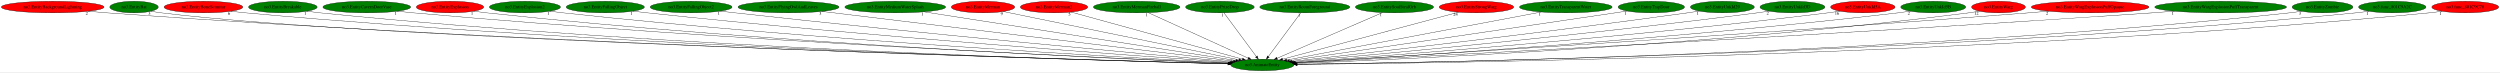
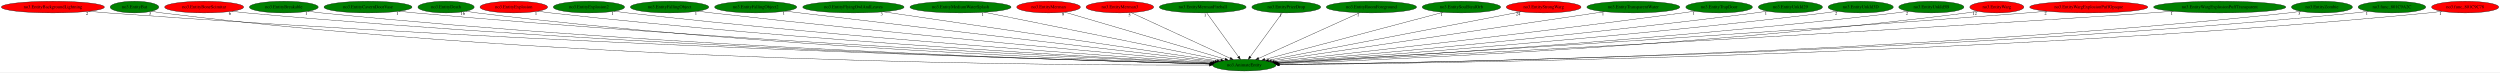
- <svg xmlns="http://www.w3.org/2000/svg" xmlns:xlink="http://www.w3.org/1999/xlink" width="7777pt" height="224pt" viewBox="0.00 0.00 7776.88 224.00">
+ <svg xmlns="http://www.w3.org/2000/svg" xmlns:xlink="http://www.w3.org/1999/xlink" width="7751pt" height="224pt" viewBox="0.00 0.00 7750.88 224.00">
  <g id="graph0" class="graph" transform="scale(1 1) rotate(0) translate(4 220)">
-     <polygon fill="white" stroke="transparent" points="-4,4 -4,-220 7772.88,-220 7772.88,4 -4,4" />
+     <polygon fill="white" stroke="transparent" points="-4,4 -4,-220 7746.88,-220 7746.88,4 -4,4" />
    <g id="node1" class="node">
-       <ellipse fill="green" stroke="black" cx="3922.89" cy="-18" rx="98.28" ry="18" />
-       <text text-anchor="middle" x="3922.89" y="-14.3" font-family="Times,serif" font-size="14.00">no3.AnimateEntity</text>
+       <ellipse fill="green" stroke="black" cx="3853.89" cy="-18" rx="98.28" ry="18" />
+       <text text-anchor="middle" x="3853.89" y="-14.3" font-family="Times,serif" font-size="14.00">no3.AnimateEntity</text>
    </g>
    <g id="node2" class="node">
      <g id="a_node2">
        <a xlink:href="no3.EntityBackgroundLightning.svg" xlink:title="no3.EntityBackgroundLightning">
          <ellipse fill="red" stroke="black" cx="159.89" cy="-198" rx="159.77" ry="18" />
          <text text-anchor="middle" x="159.89" y="-194.3" font-family="Times,serif" font-size="14.00">no3.EntityBackgroundLightning</text>
        </a>
      </g>
    </g>
    <g id="edge1" class="edge">
-       <path fill="none" stroke="black" d="M270.72,-184.96C290.09,-183.11 310.06,-181.37 328.89,-180 1704.88,-80.05 3382.04,-32.72 3816.25,-21.61" />
-       <polygon fill="black" stroke="black" points="3816.36,-25.11 3826.27,-21.36 3816.18,-18.12 3816.36,-25.11" />
-       <text text-anchor="middle" x="265.72" y="-173.76" font-family="Times,serif" font-size="14.00">2</text>
+       <path fill="none" stroke="black" d="M270.72,-184.98C290.09,-183.13 310.06,-181.38 328.89,-180 1676.24,-81.54 3318,-33.24 3747.18,-21.75" />
+       <polygon fill="black" stroke="black" points="3747.49,-25.24 3757.39,-21.47 3747.3,-18.24 3747.49,-25.24" />
+       <text text-anchor="middle" x="265.72" y="-173.78" font-family="Times,serif" font-size="14.00">2</text>
    </g>
    <g id="node3" class="node">
      <g id="a_node3">
        <a xlink:href="no3.EntityBat.svg" xlink:title="no3.EntityBat">
          <ellipse fill="green" stroke="black" cx="412.89" cy="-198" rx="75.29" ry="18" />
          <text text-anchor="middle" x="412.89" y="-194.3" font-family="Times,serif" font-size="14.00">no3.EntityBat</text>
        </a>
      </g>
    </g>
    <g id="edge2" class="edge">
-       <path fill="none" stroke="black" d="M465.74,-185.15C476.34,-183.14 487.43,-181.28 497.89,-180 1163.72,-98.24 3311.95,-35.65 3816.23,-21.85" />
-       <polygon fill="black" stroke="black" points="3816.5,-25.34 3826.4,-21.57 3816.31,-18.35 3816.5,-25.34" />
-       <text text-anchor="middle" x="460.74" y="-173.95" font-family="Times,serif" font-size="14.00">3</text>
+       <path fill="none" stroke="black" d="M465.74,-185.16C476.34,-183.14 487.43,-181.29 497.89,-180 1767.77,-23.44 3325.37,-16.97 3745.32,-18.33" />
+       <polygon fill="black" stroke="black" points="3745.61,-21.83 3755.62,-18.36 3745.64,-14.83 3745.61,-21.83" />
+       <text text-anchor="middle" x="460.74" y="-173.96" font-family="Times,serif" font-size="14.00">3</text>
    </g>
    <g id="node4" class="node">
      <g id="a_node4">
        <a xlink:href="no3.EntityBoneScimitar.svg" xlink:title="no3.EntityBoneScimitar">
          <ellipse fill="red" stroke="black" cx="628.89" cy="-198" rx="122.38" ry="18" />
          <text text-anchor="middle" x="628.89" y="-194.3" font-family="Times,serif" font-size="14.00">no3.EntityBoneScimitar</text>
        </a>
      </g>
    </g>
    <g id="edge3" class="edge">
-       <path fill="none" stroke="black" d="M713.69,-185.01C729.04,-183.12 744.92,-181.35 759.89,-180 1956.05,-72.11 3413.71,-31.12 3815.8,-21.41" />
-       <polygon fill="black" stroke="black" points="3816.04,-24.91 3825.96,-21.17 3815.88,-17.91 3816.04,-24.91" />
-       <text text-anchor="middle" x="708.69" y="-173.81" font-family="Times,serif" font-size="14.00">6</text>
+       <path fill="none" stroke="black" d="M713.69,-185.02C729.05,-183.13 744.93,-181.36 759.89,-180 1927.97,-73.98 3350.97,-31.76 3747.12,-21.57" />
+       <polygon fill="black" stroke="black" points="3747.22,-25.07 3757.13,-21.32 3747.04,-18.08 3747.22,-25.07" />
+       <text text-anchor="middle" x="708.69" y="-173.82" font-family="Times,serif" font-size="14.00">6</text>
    </g>
    <g id="node5" class="node">
      <g id="a_node5">
        <a xlink:href="no3.EntityBreakable.svg" xlink:title="no3.EntityBreakable">
          <ellipse fill="green" stroke="black" cx="875.89" cy="-198" rx="106.68" ry="18" />
          <text text-anchor="middle" x="875.89" y="-194.3" font-family="Times,serif" font-size="14.00">no3.EntityBreakable</text>
        </a>
      </g>
    </g>
    <g id="edge4" class="edge">
-       <path fill="none" stroke="black" d="M950.33,-185.07C964.12,-183.15 978.42,-181.35 991.89,-180 2092.01,-69.4 3432.63,-30.63 3815.94,-21.37" />
-       <polygon fill="black" stroke="black" points="3816.27,-24.87 3826.18,-21.13 3816.1,-17.87 3816.27,-24.87" />
-       <text text-anchor="middle" x="945.33" y="-173.87" font-family="Times,serif" font-size="14.00">1</text>
+       <path fill="none" stroke="black" d="M950.33,-185.09C964.12,-183.16 978.42,-181.36 991.89,-180 2063.98,-71.51 3369.94,-31.36 3747.2,-21.56" />
+       <polygon fill="black" stroke="black" points="3747.38,-25.06 3757.28,-21.3 3747.2,-18.06 3747.38,-25.06" />
+       <text text-anchor="middle" x="945.33" y="-173.89" font-family="Times,serif" font-size="14.00">1</text>
    </g>
    <g id="node6" class="node">
      <g id="a_node6">
        <a xlink:href="no3.EntityCavernDoorVase.svg" xlink:title="no3.EntityCavernDoorVase">
          <ellipse fill="green" stroke="black" cx="1136.89" cy="-198" rx="136.48" ry="18" />
          <text text-anchor="middle" x="1136.89" y="-194.3" font-family="Times,serif" font-size="14.00">no3.EntityCavernDoorVase</text>
        </a>
      </g>
    </g>
    <g id="edge5" class="edge">
-       <path fill="none" stroke="black" d="M1231.96,-185.08C1248.59,-183.22 1265.73,-181.44 1281.89,-180 2266.73,-92.32 3462.49,-38.26 3818.27,-23.28" />
-       <polygon fill="black" stroke="black" points="3818.45,-26.77 3828.29,-22.85 3818.16,-19.78 3818.45,-26.77" />
-       <text text-anchor="middle" x="1226.96" y="-173.88" font-family="Times,serif" font-size="14.00">1</text>
+       <path fill="none" stroke="black" d="M1232.62,-185.11C1249.36,-183.25 1266.62,-181.46 1282.89,-180 2239.24,-94.44 3399.78,-39.15 3749.38,-23.54" />
+       <polygon fill="black" stroke="black" points="3749.65,-27.03 3759.49,-23.09 3749.34,-20.04 3749.65,-27.03" />
+       <text text-anchor="middle" x="1227.62" y="-173.91" font-family="Times,serif" font-size="14.00">1</text>
    </g>
    <g id="node7" class="node">
      <g id="a_node7">
-         <a xlink:href="no3.EntityExplosion.svg" xlink:title="no3.EntityExplosion">
-           <ellipse fill="red" stroke="black" cx="1395.89" cy="-198" rx="104.78" ry="18" />
-           <text text-anchor="middle" x="1395.89" y="-194.3" font-family="Times,serif" font-size="14.00">no3.EntityExplosion</text>
+         <a xlink:href="no3.EntityDeath.svg" xlink:title="no3.EntityDeath">
+           <ellipse fill="green" stroke="black" cx="1378.89" cy="-198" rx="87.18" ry="18" />
+           <text text-anchor="middle" x="1378.89" y="-194.3" font-family="Times,serif" font-size="14.00">no3.EntityDeath</text>
        </a>
      </g>
    </g>
    <g id="edge6" class="edge">
-       <path fill="none" stroke="black" d="M1469.36,-185.15C1482.82,-183.23 1496.75,-181.41 1509.89,-180 2399.73,-84.13 3480.73,-36.29 3817.57,-22.96" />
-       <polygon fill="black" stroke="black" points="3817.94,-26.45 3827.8,-22.56 3817.67,-19.45 3817.94,-26.45" />
-       <text text-anchor="middle" x="1464.36" y="-173.95" font-family="Times,serif" font-size="14.00">1</text>
+       <path fill="none" stroke="black" d="M1440.19,-185.13C1451.69,-183.19 1463.63,-181.37 1474.89,-180 2348.79,-73.37 3412.56,-32.79 3747.61,-22.11" />
+       <polygon fill="black" stroke="black" points="3747.9,-25.6 3757.79,-21.79 3747.68,-18.61 3747.9,-25.6" />
+       <text text-anchor="middle" x="1430.69" y="-173.93" font-family="Times,serif" font-size="14.00">16</text>
    </g>
    <g id="node8" class="node">
      <g id="a_node8">
-         <a xlink:href="no3.EntityExplosion2.svg" xlink:title="no3.EntityExplosion2">
-           <ellipse fill="green" stroke="black" cx="1628.89" cy="-198" rx="110.48" ry="18" />
-           <text text-anchor="middle" x="1628.89" y="-194.3" font-family="Times,serif" font-size="14.00">no3.EntityExplosion2</text>
+         <a xlink:href="no3.EntityExplosion.svg" xlink:title="no3.EntityExplosion">
+           <ellipse fill="red" stroke="black" cx="1588.89" cy="-198" rx="104.78" ry="18" />
+           <text text-anchor="middle" x="1588.89" y="-194.3" font-family="Times,serif" font-size="14.00">no3.EntityExplosion</text>
        </a>
      </g>
    </g>
    <g id="edge7" class="edge">
-       <path fill="none" stroke="black" d="M1706.56,-185.13C1720.31,-183.25 1734.5,-181.45 1747.89,-180 2542.55,-93.93 3505.61,-40.33 3818.98,-24.18" />
-       <polygon fill="black" stroke="black" points="3819.6,-27.65 3829.4,-23.64 3819.24,-20.66 3819.6,-27.65" />
-       <text text-anchor="middle" x="1701.56" y="-173.93" font-family="Times,serif" font-size="14.00">1</text>
+       <path fill="none" stroke="black" d="M1662.68,-185.19C1676.04,-183.28 1689.86,-181.46 1702.89,-180 2487.61,-92.24 3438.9,-39.83 3750.01,-24.07" />
+       <polygon fill="black" stroke="black" points="3750.55,-27.54 3760.36,-23.54 3750.2,-20.55 3750.55,-27.54" />
+       <text text-anchor="middle" x="1657.68" y="-173.99" font-family="Times,serif" font-size="14.00">1</text>
    </g>
    <g id="node9" class="node">
      <g id="a_node9">
-         <a xlink:href="no3.EntityFallingObject.svg" xlink:title="no3.EntityFallingObject">
-           <ellipse fill="green" stroke="black" cx="1878.89" cy="-198" rx="121.58" ry="18" />
-           <text text-anchor="middle" x="1878.89" y="-194.3" font-family="Times,serif" font-size="14.00">no3.EntityFallingObject</text>
+         <a xlink:href="no3.EntityExplosion2.svg" xlink:title="no3.EntityExplosion2">
+           <ellipse fill="green" stroke="black" cx="1821.89" cy="-198" rx="110.48" ry="18" />
+           <text text-anchor="middle" x="1821.89" y="-194.3" font-family="Times,serif" font-size="14.00">no3.EntityExplosion2</text>
        </a>
      </g>
    </g>
    <g id="edge8" class="edge">
-       <path fill="none" stroke="black" d="M1965.14,-185.25C1980.05,-183.37 1995.41,-181.55 2009.89,-180 2701.84,-106.02 3537.62,-45.62 3822.32,-25.86" />
-       <polygon fill="black" stroke="black" points="3822.89,-29.33 3832.62,-25.14 3822.4,-22.34 3822.89,-29.33" />
-       <text text-anchor="middle" x="1960.14" y="-174.05" font-family="Times,serif" font-size="14.00">1</text>
+       <path fill="none" stroke="black" d="M1899.9,-185.2C1913.54,-183.32 1927.61,-181.51 1940.89,-180 2631.53,-101.67 3466.46,-44.12 3752.26,-25.47" />
+       <polygon fill="black" stroke="black" points="3752.85,-28.94 3762.6,-24.8 3752.39,-21.95 3752.85,-28.94" />
+       <text text-anchor="middle" x="1894.9" y="-174" font-family="Times,serif" font-size="14.00">1</text>
    </g>
    <g id="node10" class="node">
      <g id="a_node10">
-         <a xlink:href="no3.EntityFallingObject2.svg" xlink:title="no3.EntityFallingObject2">
-           <ellipse fill="green" stroke="black" cx="2145.89" cy="-198" rx="127.28" ry="18" />
-           <text text-anchor="middle" x="2145.89" y="-194.3" font-family="Times,serif" font-size="14.00">no3.EntityFallingObject2</text>
+         <a xlink:href="no3.EntityFallingObject.svg" xlink:title="no3.EntityFallingObject">
+           <ellipse fill="green" stroke="black" cx="2071.89" cy="-198" rx="121.58" ry="18" />
+           <text text-anchor="middle" x="2071.89" y="-194.3" font-family="Times,serif" font-size="14.00">no3.EntityFallingObject</text>
        </a>
      </g>
    </g>
    <g id="edge9" class="edge">
-       <path fill="none" stroke="black" d="M2236.86,-185.38C2252.21,-183.51 2268,-181.65 2282.89,-180 2868.33,-114.95 3572.92,-50.39 3826.29,-27.61" />
-       <polygon fill="black" stroke="black" points="3826.92,-31.07 3836.56,-26.69 3826.29,-24.1 3826.92,-31.07" />
-       <text text-anchor="middle" x="2231.86" y="-174.18" font-family="Times,serif" font-size="14.00">1</text>
+       <path fill="none" stroke="black" d="M2158.51,-185.36C2173.31,-183.49 2188.53,-181.63 2202.89,-180 2792.35,-113.03 3502.19,-49.59 3757,-27.36" />
+       <polygon fill="black" stroke="black" points="3757.31,-30.85 3766.96,-26.49 3756.7,-23.88 3757.31,-30.85" />
+       <text text-anchor="middle" x="2153.51" y="-174.16" font-family="Times,serif" font-size="14.00">1</text>
    </g>
    <g id="node11" class="node">
      <g id="a_node11">
-         <a xlink:href="no3.EntityFlyingOwlAndLeaves.svg" xlink:title="no3.EntityFlyingOwlAndLeaves">
-           <ellipse fill="green" stroke="black" cx="2448.89" cy="-198" rx="157.07" ry="18" />
-           <text text-anchor="middle" x="2448.89" y="-194.3" font-family="Times,serif" font-size="14.00">no3.EntityFlyingOwlAndLeaves</text>
+         <a xlink:href="no3.EntityFallingObject2.svg" xlink:title="no3.EntityFallingObject2">
+           <ellipse fill="green" stroke="black" cx="2338.89" cy="-198" rx="127.28" ry="18" />
+           <text text-anchor="middle" x="2338.89" y="-194.3" font-family="Times,serif" font-size="14.00">no3.EntityFallingObject2</text>
        </a>
      </g>
    </g>
    <g id="edge10" class="edge">
-       <path fill="none" stroke="black" d="M2552.83,-184.45C2828.4,-151.17 3574.24,-61.1 3833.01,-29.85" />
-       <polygon fill="black" stroke="black" points="3833.61,-33.31 3843.12,-28.63 3832.77,-26.36 3833.61,-33.31" />
-       <text text-anchor="middle" x="2547.83" y="-173.25" font-family="Times,serif" font-size="14.00">3</text>
+       <path fill="none" stroke="black" d="M2430.99,-185.48C2445.99,-183.63 2461.37,-181.75 2475.89,-180 2960.81,-121.59 3542.12,-54.69 3762.86,-29.41" />
+       <polygon fill="black" stroke="black" points="3763.56,-32.85 3773.1,-28.23 3762.76,-25.9 3763.56,-32.85" />
+       <text text-anchor="middle" x="2425.99" y="-174.28" font-family="Times,serif" font-size="14.00">1</text>
    </g>
    <g id="node12" class="node">
      <g id="a_node12">
-         <a xlink:href="no3.EntityMediumWaterSplash.svg" xlink:title="no3.EntityMediumWaterSplash">
-           <ellipse fill="green" stroke="black" cx="2780.89" cy="-198" rx="156.77" ry="18" />
-           <text text-anchor="middle" x="2780.89" y="-194.3" font-family="Times,serif" font-size="14.00">no3.EntityMediumWaterSplash</text>
+         <a xlink:href="no3.EntityFlyingOwlAndLeaves.svg" xlink:title="no3.EntityFlyingOwlAndLeaves">
+           <ellipse fill="green" stroke="black" cx="2641.89" cy="-198" rx="157.07" ry="18" />
+           <text text-anchor="middle" x="2641.89" y="-194.3" font-family="Times,serif" font-size="14.00">no3.EntityFlyingOwlAndLeaves</text>
        </a>
      </g>
    </g>
    <g id="edge11" class="edge">
-       <path fill="none" stroke="black" d="M2870.02,-183.11C3085.52,-149.52 3632.33,-64.29 3840.61,-31.82" />
-       <polygon fill="black" stroke="black" points="3841.22,-35.27 3850.56,-30.27 3840.14,-28.35 3841.22,-35.27" />
-       <text text-anchor="middle" x="2865.02" y="-171.91" font-family="Times,serif" font-size="14.00">1</text>
+       <path fill="none" stroke="black" d="M2734.48,-183.4C2962.85,-149.86 3550.37,-63.58 3769.67,-31.37" />
+       <polygon fill="black" stroke="black" points="3770.45,-34.79 3779.83,-29.88 3769.43,-27.87 3770.45,-34.79" />
+       <text text-anchor="middle" x="2729.48" y="-172.2" font-family="Times,serif" font-size="14.00">3</text>
    </g>
    <g id="node13" class="node">
      <g id="a_node13">
-         <a xlink:href="no3.EntityMerman.svg" xlink:title="no3.EntityMerman">
-           <ellipse fill="red" stroke="black" cx="3053.89" cy="-198" rx="98.58" ry="18" />
-           <text text-anchor="middle" x="3053.89" y="-194.3" font-family="Times,serif" font-size="14.00">no3.EntityMerman</text>
+         <a xlink:href="no3.EntityMediumWaterSplash.svg" xlink:title="no3.EntityMediumWaterSplash">
+           <ellipse fill="green" stroke="black" cx="2973.89" cy="-198" rx="156.77" ry="18" />
+           <text text-anchor="middle" x="2973.89" y="-194.3" font-family="Times,serif" font-size="14.00">no3.EntityMediumWaterSplash</text>
        </a>
      </g>
    </g>
    <g id="edge12" class="edge">
-       <path fill="none" stroke="black" d="M3117.08,-184.06C3274.39,-151.83 3682.87,-68.16 3849.99,-33.93" />
-       <polygon fill="black" stroke="black" points="3850.83,-37.33 3859.93,-31.9 3849.43,-30.47 3850.83,-37.33" />
-       <text text-anchor="middle" x="3112.08" y="-172.86" font-family="Times,serif" font-size="14.00">9</text>
+       <path fill="none" stroke="black" d="M3047.78,-182.05C3213.83,-148.47 3614.88,-67.34 3780.47,-33.85" />
+       <polygon fill="black" stroke="black" points="3781.45,-37.22 3790.56,-31.81 3780.07,-30.36 3781.45,-37.22" />
+       <text text-anchor="middle" x="3042.78" y="-170.85" font-family="Times,serif" font-size="14.00">1</text>
    </g>
    <g id="node14" class="node">
      <g id="a_node14">
-         <a xlink:href="no3.EntityMerman3.svg" xlink:title="no3.EntityMerman3">
-           <ellipse fill="red" stroke="black" cx="3274.89" cy="-198" rx="104.78" ry="18" />
-           <text text-anchor="middle" x="3274.89" y="-194.3" font-family="Times,serif" font-size="14.00">no3.EntityMerman3</text>
+         <a xlink:href="no3.EntityMerman.svg" xlink:title="no3.EntityMerman">
+           <ellipse fill="red" stroke="black" cx="3246.89" cy="-198" rx="98.58" ry="18" />
+           <text text-anchor="middle" x="3246.89" y="-194.3" font-family="Times,serif" font-size="14.00">no3.EntityMerman</text>
        </a>
      </g>
    </g>
    <g id="edge13" class="edge">
-       <path fill="none" stroke="black" d="M3327.91,-182.43C3446.66,-149.81 3733.47,-71.03 3860.52,-36.13" />
-       <polygon fill="black" stroke="black" points="3861.77,-39.42 3870.49,-33.39 3859.92,-32.67 3861.77,-39.42" />
-       <text text-anchor="middle" x="3322.91" y="-171.23" font-family="Times,serif" font-size="14.00">5</text>
+       <path fill="none" stroke="black" d="M3296.56,-182.43C3407.41,-149.93 3674.59,-71.58 3794.22,-36.5" />
+       <polygon fill="black" stroke="black" points="3795.34,-39.82 3803.95,-33.64 3793.37,-33.1 3795.34,-39.82" />
+       <text text-anchor="middle" x="3291.56" y="-171.23" font-family="Times,serif" font-size="14.00">9</text>
    </g>
    <g id="node15" class="node">
      <g id="a_node15">
-         <a xlink:href="no3.EntityMermanFireball.svg" xlink:title="no3.EntityMermanFireball">
-           <ellipse fill="green" stroke="black" cx="3531.89" cy="-198" rx="134.58" ry="18" />
-           <text text-anchor="middle" x="3531.89" y="-194.3" font-family="Times,serif" font-size="14.00">no3.EntityMermanFireball</text>
+         <a xlink:href="no3.EntityMerman3.svg" xlink:title="no3.EntityMerman3">
+           <ellipse fill="red" stroke="black" cx="3467.89" cy="-198" rx="104.78" ry="18" />
+           <text text-anchor="middle" x="3467.89" y="-194.3" font-family="Times,serif" font-size="14.00">no3.EntityMerman3</text>
        </a>
      </g>
    </g>
    <g id="edge14" class="edge">
-       <path fill="none" stroke="black" d="M3567.97,-180.57C3639.76,-147.89 3800.31,-74.8 3878.45,-39.23" />
-       <polygon fill="black" stroke="black" points="3880.36,-42.2 3888.02,-34.87 3877.46,-35.83 3880.36,-42.2" />
-       <text text-anchor="middle" x="3562.97" y="-169.37" font-family="Times,serif" font-size="14.00">1</text>
+       <path fill="none" stroke="black" d="M3502.82,-180.89C3573.3,-148.39 3732.36,-75.04 3809.83,-39.32" />
+       <polygon fill="black" stroke="black" points="3811.69,-42.31 3819.31,-34.95 3808.76,-35.95 3811.69,-42.31" />
+       <text text-anchor="middle" x="3497.82" y="-169.69" font-family="Times,serif" font-size="14.00">5</text>
    </g>
    <g id="node16" class="node">
      <g id="a_node16">
-         <a xlink:href="no3.EntityPrizeDrop.svg" xlink:title="no3.EntityPrizeDrop">
-           <ellipse fill="green" stroke="black" cx="3790.89" cy="-198" rx="106.68" ry="18" />
-           <text text-anchor="middle" x="3790.89" y="-194.3" font-family="Times,serif" font-size="14.00">no3.EntityPrizeDrop</text>
+         <a xlink:href="no3.EntityMermanFireball.svg" xlink:title="no3.EntityMermanFireball">
+           <ellipse fill="green" stroke="black" cx="3724.89" cy="-198" rx="134.58" ry="18" />
+           <text text-anchor="middle" x="3724.89" y="-194.3" font-family="Times,serif" font-size="14.00">no3.EntityMermanFireball</text>
        </a>
      </g>
    </g>
    <g id="edge15" class="edge">
-       <path fill="none" stroke="black" d="M3803.54,-179.93C3826.9,-148.43 3876.88,-81.03 3904.17,-44.24" />
-       <polygon fill="black" stroke="black" points="3907.12,-46.13 3910.27,-36.02 3901.5,-41.96 3907.12,-46.13" />
-       <text text-anchor="middle" x="3798.54" y="-168.73" font-family="Times,serif" font-size="14.00">1</text>
+       <path fill="none" stroke="black" d="M3737.25,-179.93C3760.08,-148.43 3808.93,-81.03 3835.59,-44.24" />
+       <polygon fill="black" stroke="black" points="3838.52,-46.17 3841.55,-36.02 3832.85,-42.06 3838.52,-46.17" />
+       <text text-anchor="middle" x="3732.25" y="-168.73" font-family="Times,serif" font-size="14.00">1</text>
    </g>
    <g id="node17" class="node">
      <g id="a_node17">
-         <a xlink:href="no3.EntityRoomForeground.svg" xlink:title="no3.EntityRoomForeground">
-           <ellipse fill="green" stroke="black" cx="4054.89" cy="-198" rx="139.98" ry="18" />
-           <text text-anchor="middle" x="4054.89" y="-194.3" font-family="Times,serif" font-size="14.00">no3.EntityRoomForeground</text>
+         <a xlink:href="no3.EntityPrizeDrop.svg" xlink:title="no3.EntityPrizeDrop">
+           <ellipse fill="green" stroke="black" cx="3983.89" cy="-198" rx="106.68" ry="18" />
+           <text text-anchor="middle" x="3983.89" y="-194.3" font-family="Times,serif" font-size="14.00">no3.EntityPrizeDrop</text>
        </a>
      </g>
    </g>
    <g id="edge16" class="edge">
-       <path fill="none" stroke="black" d="M4042.23,-179.93C4018.87,-148.43 3968.89,-81.03 3941.6,-44.24" />
-       <polygon fill="black" stroke="black" points="3944.27,-41.96 3935.5,-36.02 3938.65,-46.13 3944.27,-41.96" />
-       <text text-anchor="middle" x="4037.23" y="-168.73" font-family="Times,serif" font-size="14.00">1</text>
+       <path fill="none" stroke="black" d="M3971.42,-179.93C3948.42,-148.43 3899.19,-81.03 3872.32,-44.24" />
+       <polygon fill="black" stroke="black" points="3875.04,-42.03 3866.31,-36.02 3869.38,-46.16 3875.04,-42.03" />
+       <text text-anchor="middle" x="3966.42" y="-168.73" font-family="Times,serif" font-size="14.00">1</text>
    </g>
    <g id="node18" class="node">
      <g id="a_node18">
-         <a xlink:href="no3.EntitySoulStealOrb.svg" xlink:title="no3.EntitySoulStealOrb">
-           <ellipse fill="green" stroke="black" cx="4333.89" cy="-198" rx="121.58" ry="18" />
-           <text text-anchor="middle" x="4333.89" y="-194.3" font-family="Times,serif" font-size="14.00">no3.EntitySoulStealOrb</text>
+         <a xlink:href="no3.EntityRoomForeground.svg" xlink:title="no3.EntityRoomForeground">
+           <ellipse fill="green" stroke="black" cx="4247.89" cy="-198" rx="139.98" ry="18" />
+           <text text-anchor="middle" x="4247.89" y="-194.3" font-family="Times,serif" font-size="14.00">no3.EntityRoomForeground</text>
        </a>
      </g>
    </g>
    <g id="edge17" class="edge">
-       <path fill="none" stroke="black" d="M4296.32,-180.73C4220.82,-148.03 4050.89,-74.44 3968.88,-38.92" />
-       <polygon fill="black" stroke="black" points="3969.9,-35.55 3959.33,-34.78 3967.11,-41.97 3969.9,-35.55" />
-       <text text-anchor="middle" x="4291.32" y="-169.53" font-family="Times,serif" font-size="14.00">1</text>
+       <path fill="none" stroke="black" d="M4211.53,-180.57C4139.03,-147.82 3976.74,-74.5 3898.18,-39.01" />
+       <polygon fill="black" stroke="black" points="3899.58,-35.8 3889.02,-34.87 3896.7,-42.18 3899.58,-35.8" />
+       <text text-anchor="middle" x="4206.53" y="-169.37" font-family="Times,serif" font-size="14.00">1</text>
    </g>
    <g id="node19" class="node">
      <g id="a_node19">
-         <a xlink:href="no3.EntityStrongWarg.svg" xlink:title="no3.EntityStrongWarg">
-           <ellipse fill="red" stroke="black" cx="4588.89" cy="-198" rx="115.88" ry="18" />
-           <text text-anchor="middle" x="4588.89" y="-194.3" font-family="Times,serif" font-size="14.00">no3.EntityStrongWarg</text>
+         <a xlink:href="no3.EntitySoulStealOrb.svg" xlink:title="no3.EntitySoulStealOrb">
+           <ellipse fill="green" stroke="black" cx="4526.89" cy="-198" rx="121.58" ry="18" />
+           <text text-anchor="middle" x="4526.89" y="-194.3" font-family="Times,serif" font-size="14.00">no3.EntitySoulStealOrb</text>
        </a>
      </g>
    </g>
    <g id="edge18" class="edge">
-       <path fill="none" stroke="black" d="M4533.25,-182.13C4410.15,-149.23 4115.41,-70.46 3985.83,-35.82" />
-       <polygon fill="black" stroke="black" points="3986.61,-32.41 3976.04,-33.21 3984.8,-39.17 3986.61,-32.41" />
-       <text text-anchor="middle" x="4523.75" y="-170.93" font-family="Times,serif" font-size="14.00">24</text>
+       <path fill="none" stroke="black" d="M4470.38,-182.05C4345.79,-149.1 4048.23,-70.4 3917.42,-35.8" />
+       <polygon fill="black" stroke="black" points="3918.1,-32.36 3907.54,-33.19 3916.31,-39.13 3918.1,-32.36" />
+       <text text-anchor="middle" x="4465.38" y="-170.85" font-family="Times,serif" font-size="14.00">1</text>
    </g>
    <g id="node20" class="node">
      <g id="a_node20">
-         <a xlink:href="no3.EntityTransparentWater.svg" xlink:title="no3.EntityTransparentWater">
-           <ellipse fill="green" stroke="black" cx="4866.89" cy="-198" rx="144.07" ry="18" />
-           <text text-anchor="middle" x="4866.89" y="-194.3" font-family="Times,serif" font-size="14.00">no3.EntityTransparentWater</text>
+         <a xlink:href="no3.EntityStrongWarg.svg" xlink:title="no3.EntityStrongWarg">
+           <ellipse fill="red" stroke="black" cx="4781.89" cy="-198" rx="115.88" ry="18" />
+           <text text-anchor="middle" x="4781.89" y="-194.3" font-family="Times,serif" font-size="14.00">no3.EntityStrongWarg</text>
        </a>
      </g>
    </g>
    <g id="edge19" class="edge">
-       <path fill="none" stroke="black" d="M4790.83,-182.66C4613.72,-149.26 4175.41,-66.62 3998.62,-33.28" />
-       <polygon fill="black" stroke="black" points="3999.09,-29.81 3988.62,-31.39 3997.8,-36.69 3999.09,-29.81" />
-       <text text-anchor="middle" x="4785.83" y="-171.46" font-family="Times,serif" font-size="14.00">1</text>
+       <path fill="none" stroke="black" d="M4712.13,-183.62C4541.67,-150.92 4105.07,-67.18 3929.08,-33.42" />
+       <polygon fill="black" stroke="black" points="3929.61,-29.96 3919.13,-31.52 3928.3,-36.84 3929.61,-29.96" />
+       <text text-anchor="middle" x="4702.63" y="-172.42" font-family="Times,serif" font-size="14.00">24</text>
    </g>
    <g id="node21" class="node">
      <g id="a_node21">
-         <a xlink:href="no3.EntityTrapDoor.svg" xlink:title="no3.EntityTrapDoor">
-           <ellipse fill="green" stroke="black" cx="5132.89" cy="-198" rx="103.18" ry="18" />
-           <text text-anchor="middle" x="5132.89" y="-194.3" font-family="Times,serif" font-size="14.00">no3.EntityTrapDoor</text>
+         <a xlink:href="no3.EntityTransparentWater.svg" xlink:title="no3.EntityTransparentWater">
+           <ellipse fill="green" stroke="black" cx="5059.89" cy="-198" rx="144.07" ry="18" />
+           <text text-anchor="middle" x="5059.89" y="-194.3" font-family="Times,serif" font-size="14.00">no3.EntityTransparentWater</text>
        </a>
      </g>
    </g>
    <g id="edge20" class="edge">
-       <path fill="none" stroke="black" d="M5057.52,-185.62C5044.95,-183.74 5032.05,-181.81 5019.89,-180 4642.18,-123.87 4191.13,-58.06 4007.2,-31.27" />
-       <polygon fill="black" stroke="black" points="4007.46,-27.77 3997.06,-29.79 4006.45,-34.7 4007.46,-27.77" />
-       <text text-anchor="middle" x="5052.52" y="-174.42" font-family="Times,serif" font-size="14.00">1</text>
+       <path fill="none" stroke="black" d="M4970.72,-183.84C4745.69,-150.63 4157.15,-63.76 3937.85,-31.39" />
+       <polygon fill="black" stroke="black" points="3938.09,-27.89 3927.69,-29.89 3937.07,-34.82 3938.09,-27.89" />
+       <text text-anchor="middle" x="4965.72" y="-172.64" font-family="Times,serif" font-size="14.00">1</text>
    </g>
    <g id="node22" class="node">
      <g id="a_node22">
-         <a xlink:href="no3.EntityUnkId29.svg" xlink:title="no3.EntityUnkId29">
-           <ellipse fill="green" stroke="black" cx="5353.89" cy="-198" rx="99.38" ry="18" />
-           <text text-anchor="middle" x="5353.89" y="-194.3" font-family="Times,serif" font-size="14.00">no3.EntityUnkId29</text>
+         <a xlink:href="no3.EntityTrapDoor.svg" xlink:title="no3.EntityTrapDoor">
+           <ellipse fill="green" stroke="black" cx="5325.89" cy="-198" rx="103.18" ry="18" />
+           <text text-anchor="middle" x="5325.89" y="-194.3" font-family="Times,serif" font-size="14.00">no3.EntityTrapDoor</text>
        </a>
      </g>
    </g>
    <g id="edge21" class="edge">
-       <path fill="none" stroke="black" d="M5282.11,-185.46C5269.71,-183.56 5256.93,-181.67 5244.89,-180 4783.59,-115.96 4229.77,-53.02 4014.61,-29.1" />
-       <polygon fill="black" stroke="black" points="4014.95,-25.61 4004.62,-27.99 4014.18,-32.57 4014.95,-25.61" />
-       <text text-anchor="middle" x="5277.11" y="-174.26" font-family="Times,serif" font-size="14.00">1</text>
+       <path fill="none" stroke="black" d="M5251.47,-185.47C5238.62,-183.57 5225.37,-181.68 5212.89,-180 4737.43,-116.09 4166.53,-52.83 3946.55,-28.96" />
+       <polygon fill="black" stroke="black" points="3946.66,-25.45 3936.34,-27.86 3945.91,-32.41 3946.66,-25.45" />
+       <text text-anchor="middle" x="5246.47" y="-174.27" font-family="Times,serif" font-size="14.00">1</text>
    </g>
    <g id="node23" class="node">
      <g id="a_node23">
-         <a xlink:href="no3.EntityUnkId3D.svg" xlink:title="no3.EntityUnkId3D">
-           <ellipse fill="green" stroke="black" cx="5571.89" cy="-198" rx="100.98" ry="18" />
-           <text text-anchor="middle" x="5571.89" y="-194.3" font-family="Times,serif" font-size="14.00">no3.EntityUnkId3D</text>
+         <a xlink:href="no3.EntityUnkId29.svg" xlink:title="no3.EntityUnkId29">
+           <ellipse fill="green" stroke="black" cx="5546.89" cy="-198" rx="99.38" ry="18" />
+           <text text-anchor="middle" x="5546.89" y="-194.3" font-family="Times,serif" font-size="14.00">no3.EntityUnkId29</text>
        </a>
      </g>
    </g>
    <g id="edge22" class="edge">
-       <path fill="none" stroke="black" d="M5499.77,-185.34C5487.16,-183.44 5474.15,-181.59 5461.89,-180 4917.88,-109.55 4262.58,-49.06 4019.63,-27.46" />
-       <polygon fill="black" stroke="black" points="4019.68,-23.95 4009.41,-26.55 4019.06,-30.92 4019.68,-23.95" />
-       <text text-anchor="middle" x="5494.77" y="-174.14" font-family="Times,serif" font-size="14.00">2</text>
+       <path fill="none" stroke="black" d="M5475.73,-185.34C5463.14,-183.44 5450.14,-181.58 5437.89,-180 4876.45,-107.74 4199.63,-48.06 3951.29,-27.08" />
+       <polygon fill="black" stroke="black" points="3951.48,-23.58 3941.22,-26.23 3950.89,-30.55 3951.48,-23.58" />
+       <text text-anchor="middle" x="5470.73" y="-174.14" font-family="Times,serif" font-size="14.00">1</text>
    </g>
    <g id="node24" class="node">
      <g id="a_node24">
-         <a xlink:href="no3.EntityUnkId5A.svg" xlink:title="no3.EntityUnkId5A">
-           <ellipse fill="red" stroke="black" cx="5790.89" cy="-198" rx="100.18" ry="18" />
-           <text text-anchor="middle" x="5790.89" y="-194.3" font-family="Times,serif" font-size="14.00">no3.EntityUnkId5A</text>
+         <a xlink:href="no3.EntityUnkId3D.svg" xlink:title="no3.EntityUnkId3D">
+           <ellipse fill="green" stroke="black" cx="5764.89" cy="-198" rx="100.98" ry="18" />
+           <text text-anchor="middle" x="5764.89" y="-194.3" font-family="Times,serif" font-size="14.00">no3.EntityUnkId3D</text>
        </a>
      </g>
    </g>
    <g id="edge23" class="edge">
-       <path fill="none" stroke="black" d="M5720.03,-185.28C5707.35,-183.38 5694.24,-181.53 5681.89,-180 5052.76,-102.23 4292.72,-45.08 4023.41,-25.96" />
-       <polygon fill="black" stroke="black" points="4023.49,-22.45 4013.26,-25.24 4022.99,-29.44 4023.49,-22.45" />
-       <text text-anchor="middle" x="5710.53" y="-174.08" font-family="Times,serif" font-size="14.00">16</text>
+       <path fill="none" stroke="black" d="M5693.38,-185.27C5680.58,-183.36 5667.35,-181.52 5654.89,-180 5009.18,-101.33 4228.83,-44.53 3954.84,-25.74" />
+       <polygon fill="black" stroke="black" points="3954.74,-22.23 3944.52,-25.04 3954.26,-29.21 3954.74,-22.23" />
+       <text text-anchor="middle" x="5688.38" y="-174.07" font-family="Times,serif" font-size="14.00">2</text>
    </g>
    <g id="node25" class="node">
      <g id="a_node25">
        <a xlink:href="no3.EntityUnkId5B.svg" xlink:title="no3.EntityUnkId5B">
-           <ellipse fill="green" stroke="black" cx="6009.89" cy="-198" rx="100.98" ry="18" />
-           <text text-anchor="middle" x="6009.89" y="-194.3" font-family="Times,serif" font-size="14.00">no3.EntityUnkId5B</text>
+           <ellipse fill="green" stroke="black" cx="5983.89" cy="-198" rx="100.98" ry="18" />
+           <text text-anchor="middle" x="5983.89" y="-194.3" font-family="Times,serif" font-size="14.00">no3.EntityUnkId5B</text>
        </a>
      </g>
    </g>
    <g id="edge24" class="edge">
-       <path fill="none" stroke="black" d="M5938.69,-185.23C5925.79,-183.32 5912.46,-181.48 5899.89,-180 5184.61,-95.72 4318.52,-41.69 4025.44,-24.74" />
-       <polygon fill="black" stroke="black" points="4025.44,-21.23 4015.26,-24.15 4025.04,-28.22 4025.44,-21.23" />
-       <text text-anchor="middle" x="5933.69" y="-174.03" font-family="Times,serif" font-size="14.00">2</text>
+       <path fill="none" stroke="black" d="M5913.05,-185.16C5900.36,-183.27 5887.25,-181.45 5874.89,-180 5142.48,-93.84 4255.22,-40.87 3957.15,-24.47" />
+       <polygon fill="black" stroke="black" points="3956.97,-20.96 3946.79,-23.91 3956.59,-27.95 3956.97,-20.96" />
+       <text text-anchor="middle" x="5908.05" y="-173.96" font-family="Times,serif" font-size="14.00">2</text>
    </g>
    <g id="node26" class="node">
      <g id="a_node26">
        <a xlink:href="no3.EntityWarg.svg" xlink:title="no3.EntityWarg">
-           <ellipse fill="red" stroke="black" cx="6212.89" cy="-198" rx="83.69" ry="18" />
-           <text text-anchor="middle" x="6212.89" y="-194.3" font-family="Times,serif" font-size="14.00">no3.EntityWarg</text>
+           <ellipse fill="red" stroke="black" cx="6186.89" cy="-198" rx="83.69" ry="18" />
+           <text text-anchor="middle" x="6186.89" y="-194.3" font-family="Times,serif" font-size="14.00">no3.EntityWarg</text>
        </a>
      </g>
    </g>
    <g id="edge25" class="edge">
-       <path fill="none" stroke="black" d="M6153.5,-185.16C6142.36,-183.22 6130.79,-181.39 6119.89,-180 5319.34,-77.8 4345.78,-34.69 4028.38,-22.7" />
-       <polygon fill="black" stroke="black" points="4028.4,-19.2 4018.27,-22.32 4028.13,-26.19 4028.4,-19.2" />
-       <text text-anchor="middle" x="6144" y="-173.96" font-family="Times,serif" font-size="14.00">12</text>
+       <path fill="none" stroke="black" d="M6127.5,-185.15C6116.36,-183.21 6104.8,-181.38 6093.89,-180 5276.25,-76.2 4281.57,-34.05 3959.74,-22.51" />
+       <polygon fill="black" stroke="black" points="3959.62,-19 3949.5,-22.14 3959.37,-26 3959.62,-19" />
+       <text text-anchor="middle" x="6118" y="-173.95" font-family="Times,serif" font-size="14.00">12</text>
    </g>
    <g id="node27" class="node">
      <g id="a_node27">
        <a xlink:href="no3.EntityWargExplosionPuffOpaque.svg" xlink:title="no3.EntityWargExplosionPuffOpaque">
-           <ellipse fill="red" stroke="black" cx="6497.89" cy="-198" rx="183.07" ry="18" />
-           <text text-anchor="middle" x="6497.89" y="-194.3" font-family="Times,serif" font-size="14.00">no3.EntityWargExplosionPuffOpaque</text>
+           <ellipse fill="red" stroke="black" cx="6471.89" cy="-198" rx="183.07" ry="18" />
+           <text text-anchor="middle" x="6471.89" y="-194.3" font-family="Times,serif" font-size="14.00">no3.EntityWargExplosionPuffOpaque</text>
        </a>
      </g>
    </g>
    <g id="edge26" class="edge">
-       <path fill="none" stroke="black" d="M6368.82,-185.2C6347.79,-183.38 6326.24,-181.59 6305.89,-180 5422.86,-111.09 4354.39,-45.09 4024.67,-25.12" />
-       <polygon fill="black" stroke="black" points="4024.86,-21.62 4014.67,-24.51 4024.44,-28.61 4024.86,-21.62" />
-       <text text-anchor="middle" x="6363.82" y="-174" font-family="Times,serif" font-size="14.00">2</text>
+       <path fill="none" stroke="black" d="M6342.82,-185.18C6321.79,-183.37 6300.24,-181.58 6279.89,-180 5379.66,-110.28 4290.03,-44.66 3956.06,-24.97" />
+       <polygon fill="black" stroke="black" points="3956.11,-21.47 3945.92,-24.37 3955.7,-28.46 3956.11,-21.47" />
+       <text text-anchor="middle" x="6337.82" y="-173.98" font-family="Times,serif" font-size="14.00">2</text>
    </g>
    <g id="node28" class="node">
      <g id="a_node28">
        <a xlink:href="no3.EntityWargExplosionPuffTransparent.svg" xlink:title="no3.EntityWargExplosionPuffTransparent">
-           <ellipse fill="green" stroke="black" cx="6903.89" cy="-198" rx="204.96" ry="18" />
-           <text text-anchor="middle" x="6903.89" y="-194.3" font-family="Times,serif" font-size="14.00">no3.EntityWargExplosionPuffTransparent</text>
+           <ellipse fill="green" stroke="black" cx="6877.89" cy="-198" rx="204.96" ry="18" />
+           <text text-anchor="middle" x="6877.89" y="-194.3" font-family="Times,serif" font-size="14.00">no3.EntityWargExplosionPuffTransparent</text>
        </a>
      </g>
    </g>
    <g id="edge27" class="edge">
-       <path fill="none" stroke="black" d="M6760.03,-185.15C6736.59,-183.34 6712.57,-181.56 6689.89,-180 5650.69,-108.5 4390.47,-42.8 4026.09,-24.22" />
-       <polygon fill="black" stroke="black" points="4026.25,-20.72 4016.09,-23.71 4025.9,-27.71 4026.25,-20.72" />
-       <text text-anchor="middle" x="6755.03" y="-173.95" font-family="Times,serif" font-size="14.00">1</text>
+       <path fill="none" stroke="black" d="M6734.32,-185.16C6710.79,-183.34 6686.66,-181.56 6663.89,-180 5607.35,-107.78 4325.82,-42.45 3957.43,-24.11" />
+       <polygon fill="black" stroke="black" points="3957.48,-20.61 3947.32,-23.6 3957.13,-27.6 3957.48,-20.61" />
+       <text text-anchor="middle" x="6729.32" y="-173.96" font-family="Times,serif" font-size="14.00">1</text>
    </g>
    <g id="node29" class="node">
      <g id="a_node29">
        <a xlink:href="no3.EntityZombie.svg" xlink:title="no3.EntityZombie">
-           <ellipse fill="green" stroke="black" cx="7220.89" cy="-198" rx="94.48" ry="18" />
-           <text text-anchor="middle" x="7220.89" y="-194.3" font-family="Times,serif" font-size="14.00">no3.EntityZombie</text>
+           <ellipse fill="green" stroke="black" cx="7194.89" cy="-198" rx="94.48" ry="18" />
+           <text text-anchor="middle" x="7194.89" y="-194.3" font-family="Times,serif" font-size="14.00">no3.EntityZombie</text>
        </a>
      </g>
    </g>
    <g id="edge28" class="edge">
-       <path fill="none" stroke="black" d="M7155.38,-185.05C7142.96,-183.11 7130.05,-181.31 7117.89,-180 5911.34,-50.45 4436.98,-24.76 4030.85,-20.01" />
-       <polygon fill="black" stroke="black" points="4030.62,-16.51 4020.58,-19.89 4030.54,-23.51 4030.62,-16.51" />
-       <text text-anchor="middle" x="7150.38" y="-173.85" font-family="Times,serif" font-size="14.00">3</text>
+       <path fill="none" stroke="black" d="M7129.38,-185.04C7116.96,-183.1 7104.05,-181.3 7091.89,-180 5867.41,-48.94 4370.77,-24.3 3961.6,-19.91" />
+       <polygon fill="black" stroke="black" points="3961.59,-16.41 3951.55,-19.8 3961.52,-23.41 3961.59,-16.41" />
+       <text text-anchor="middle" x="7124.38" y="-173.84" font-family="Times,serif" font-size="14.00">3</text>
    </g>
    <g id="node30" class="node">
      <g id="a_node30">
        <a xlink:href="no3.func_801C9A2C.svg" xlink:title="no3.func_801C9A2C">
-           <ellipse fill="green" stroke="black" cx="7437.89" cy="-198" rx="104.78" ry="18" />
-           <text text-anchor="middle" x="7437.89" y="-194.3" font-family="Times,serif" font-size="14.00">no3.func_801C9A2C</text>
+           <ellipse fill="green" stroke="black" cx="7411.89" cy="-198" rx="104.78" ry="18" />
+           <text text-anchor="middle" x="7411.89" y="-194.3" font-family="Times,serif" font-size="14.00">no3.func_801C9A2C</text>
        </a>
      </g>
    </g>
    <g id="edge29" class="edge">
-       <path fill="none" stroke="black" d="M7365.04,-185.02C7351.4,-183.09 7337.23,-181.31 7323.89,-180 6031.31,-53.35 4452.24,-25.5 4030.59,-20.15" />
-       <polygon fill="black" stroke="black" points="4030.59,-16.65 4020.54,-20.03 4030.5,-23.65 4030.59,-16.65" />
-       <text text-anchor="middle" x="7360.04" y="-173.82" font-family="Times,serif" font-size="14.00">1</text>
+       <path fill="none" stroke="black" d="M7339.04,-185.02C7325.4,-183.09 7311.23,-181.3 7297.89,-180 5987.86,-52.03 4387.23,-25.11 3961.87,-20.07" />
+       <polygon fill="black" stroke="black" points="3961.78,-16.57 3951.74,-19.95 3961.69,-23.57 3961.78,-16.57" />
+       <text text-anchor="middle" x="7334.04" y="-173.82" font-family="Times,serif" font-size="14.00">1</text>
    </g>
    <g id="node31" class="node">
      <g id="a_node31">
        <a xlink:href="no3.func_801C9C78.svg" xlink:title="no3.func_801C9C78">
-           <ellipse fill="red" stroke="black" cx="7664.89" cy="-198" rx="103.98" ry="18" />
-           <text text-anchor="middle" x="7664.89" y="-194.3" font-family="Times,serif" font-size="14.00">no3.func_801C9C78</text>
+           <ellipse fill="red" stroke="black" cx="7638.89" cy="-198" rx="103.98" ry="18" />
+           <text text-anchor="middle" x="7638.89" y="-194.3" font-family="Times,serif" font-size="14.00">no3.func_801C9C78</text>
        </a>
      </g>
    </g>
    <g id="edge30" class="edge">
-       <path fill="none" stroke="black" d="M7592.69,-184.99C7579.16,-183.06 7565.12,-181.29 7551.89,-180 6165.77,-45.36 4470.75,-23.21 4031.1,-19.66" />
-       <polygon fill="black" stroke="black" points="4030.97,-16.16 4020.95,-19.58 4030.92,-23.16 4030.97,-16.16" />
-       <text text-anchor="middle" x="7587.69" y="-173.79" font-family="Times,serif" font-size="14.00">1</text>
+       <path fill="none" stroke="black" d="M7566.69,-184.98C7553.16,-183.06 7539.12,-181.28 7525.89,-180 6122.17,-44.02 4405.35,-22.83 3962.26,-19.58" />
+       <polygon fill="black" stroke="black" points="3962.05,-16.08 3952.03,-19.51 3962,-23.08 3962.05,-16.08" />
+       <text text-anchor="middle" x="7561.69" y="-173.78" font-family="Times,serif" font-size="14.00">1</text>
    </g>
  </g>
</svg>
